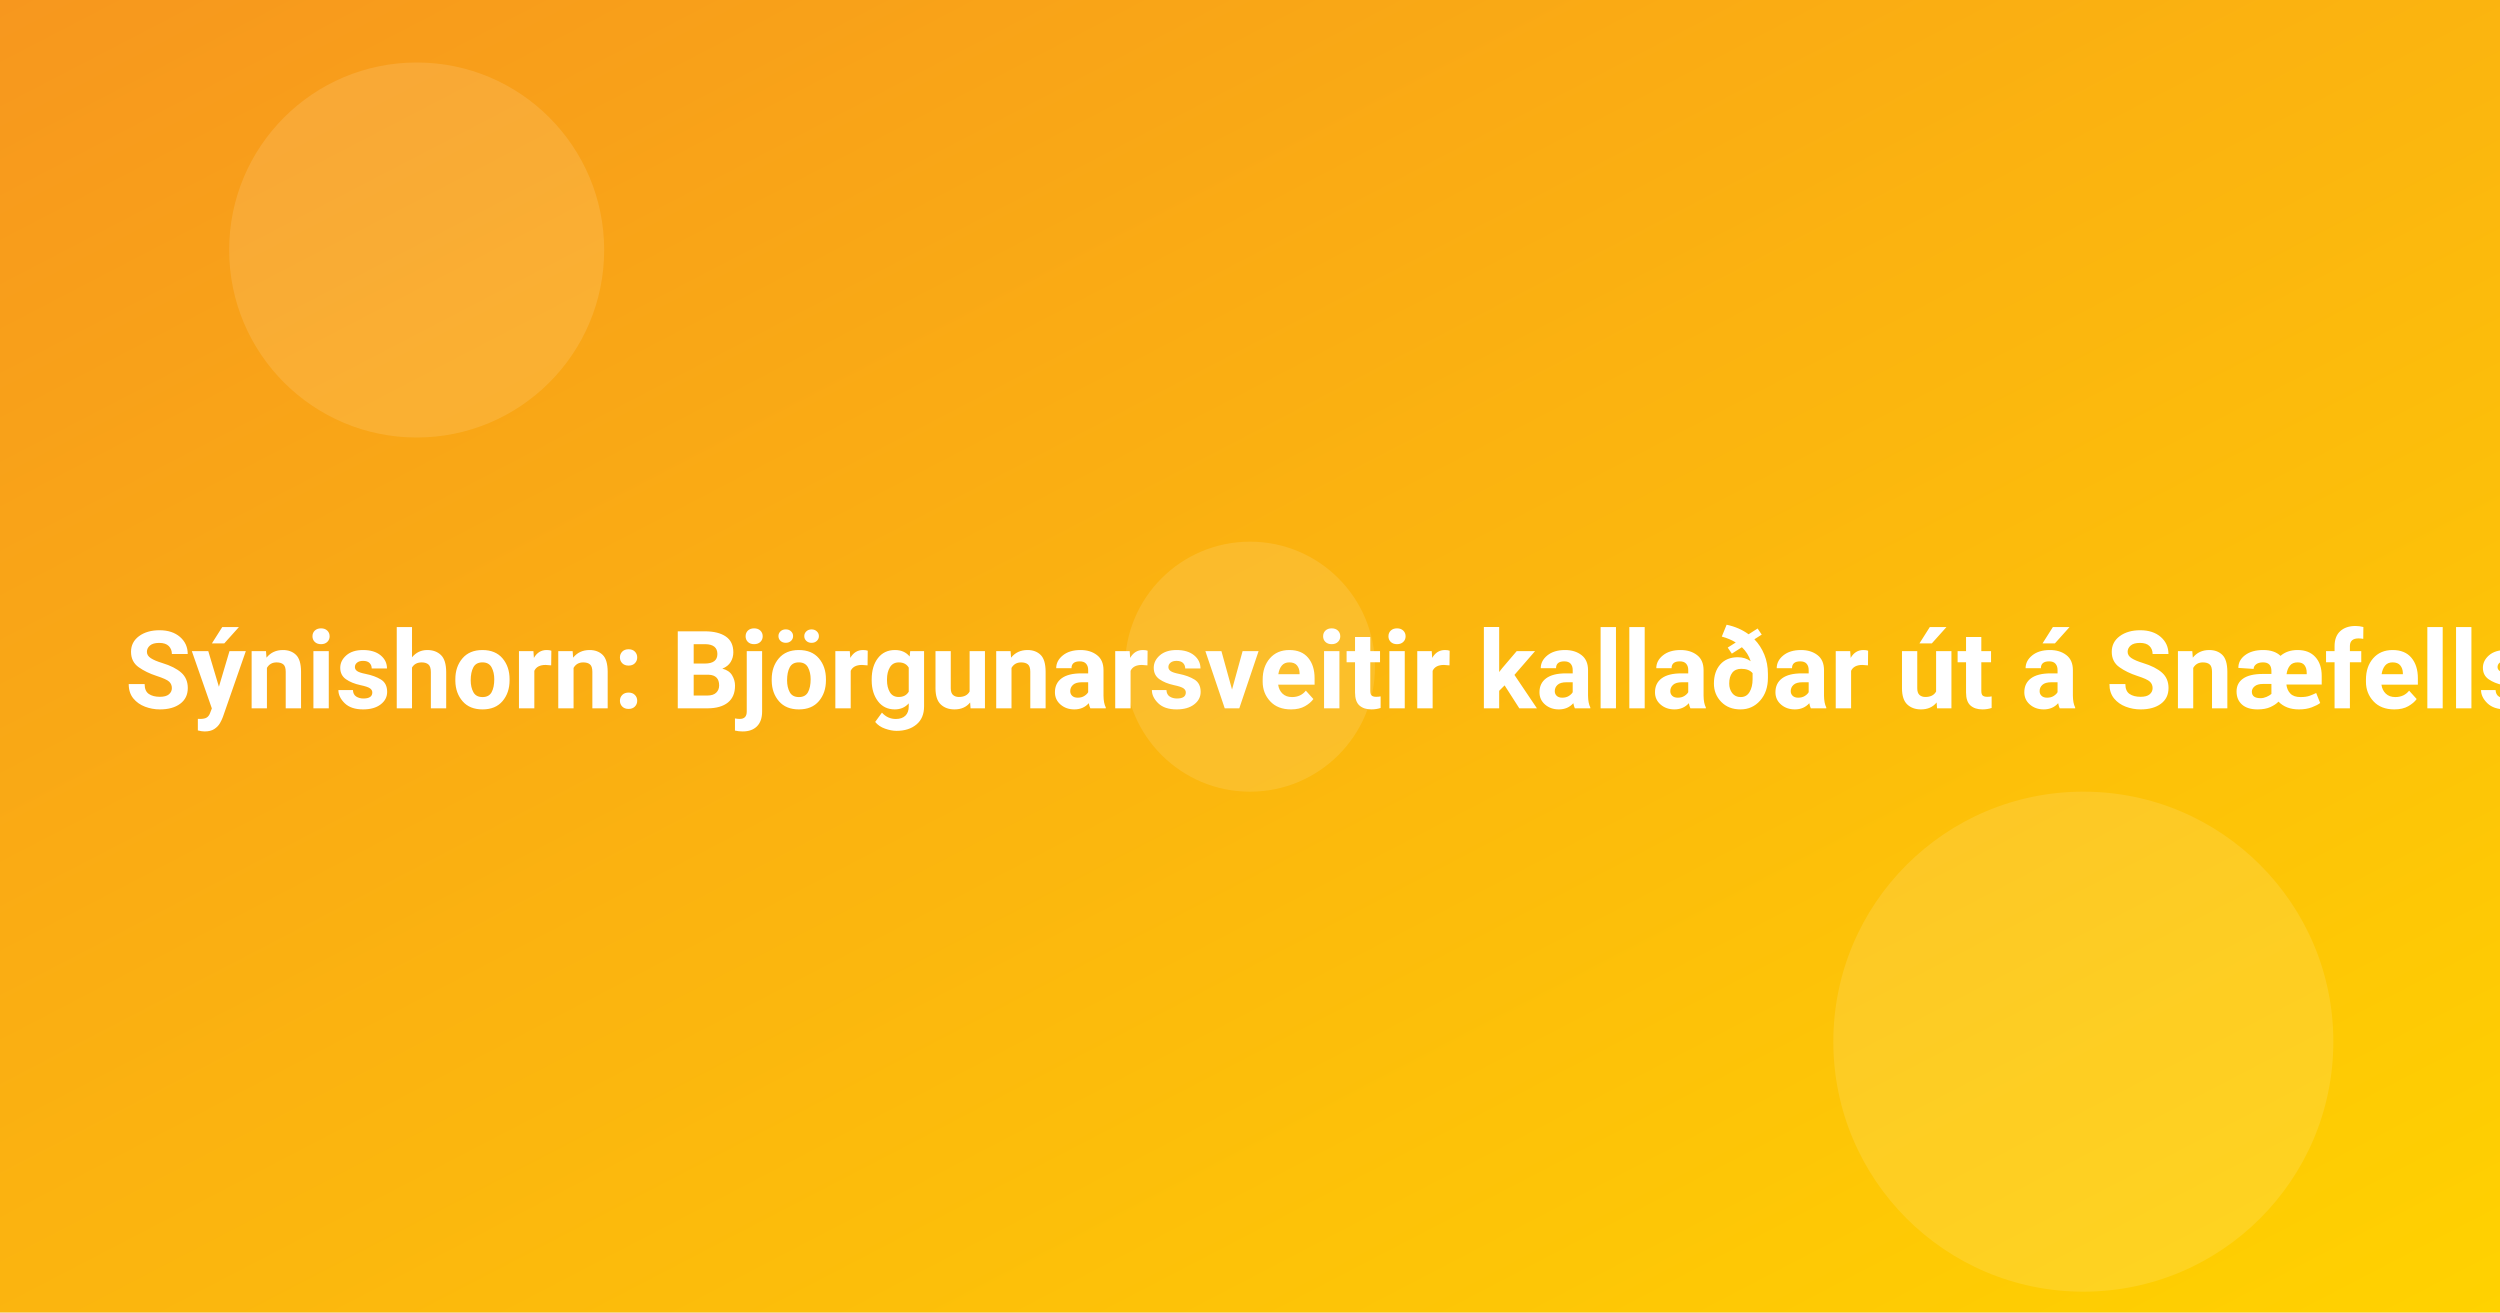
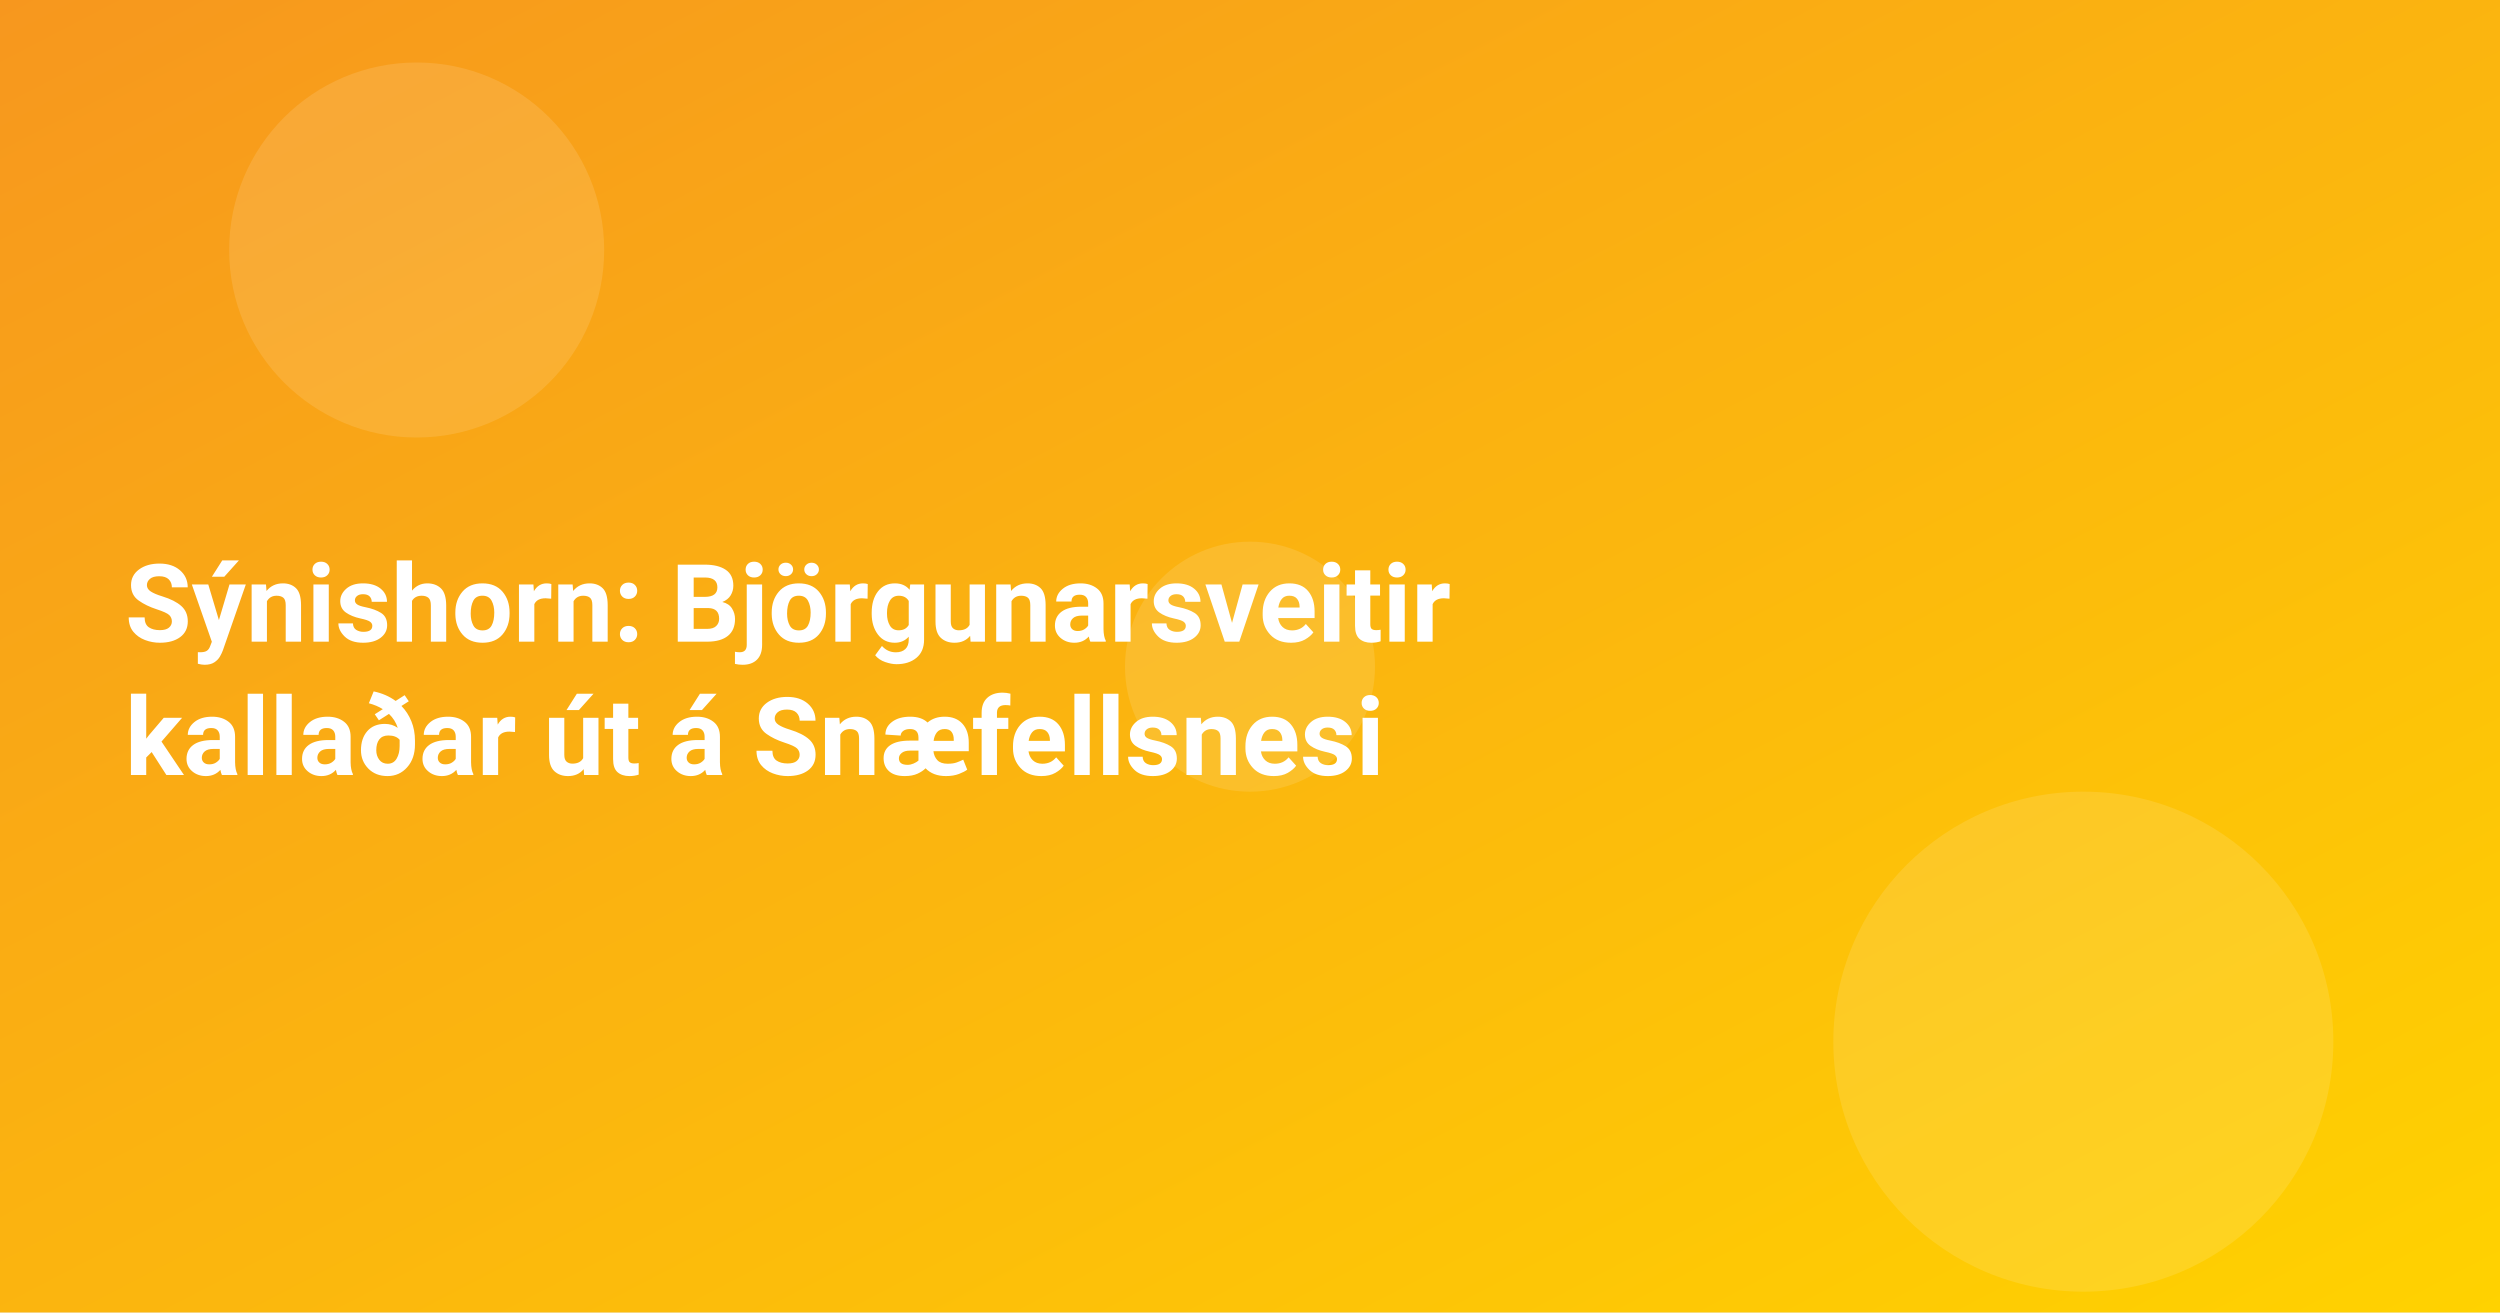
<svg xmlns="http://www.w3.org/2000/svg" width="1200" height="630" viewBox="0 0 1200 630">
  <defs>
    <linearGradient id="g" x1="0" x2="1" y1="0" y2="1">
      <stop offset="0" stop-color="#f7971e" />
      <stop offset="1" stop-color="#ffd200" />
    </linearGradient>
  </defs>
  <rect width="1200" height="630" fill="url(#g)" />
  <g fill="#fff" opacity="0.12">
    <circle cx="200" cy="120" r="90" />
    <circle cx="1000" cy="500" r="120" />
    <circle cx="600" cy="320" r="60" />
  </g>
  <style>
    .t{font: 700 52px system-ui, -apple-system, Segoe UI, Roboto, Ubuntu, Arial, sans-serif}
  </style>
-   <text x="60" y="340" class="t" fill="#fff">Sýnishorn: Björgunarsveitir kallaðar út á Snæfellsnesi</text>
+   <text class="t" fill="#fff">
+     <tspan x="60" y="308">Sýnishorn: Björgunarsveitir</tspan>
+     <tspan x="60" y="372">kallaðar út á Snæfellsnesi</tspan>
+   </text>
</svg>
